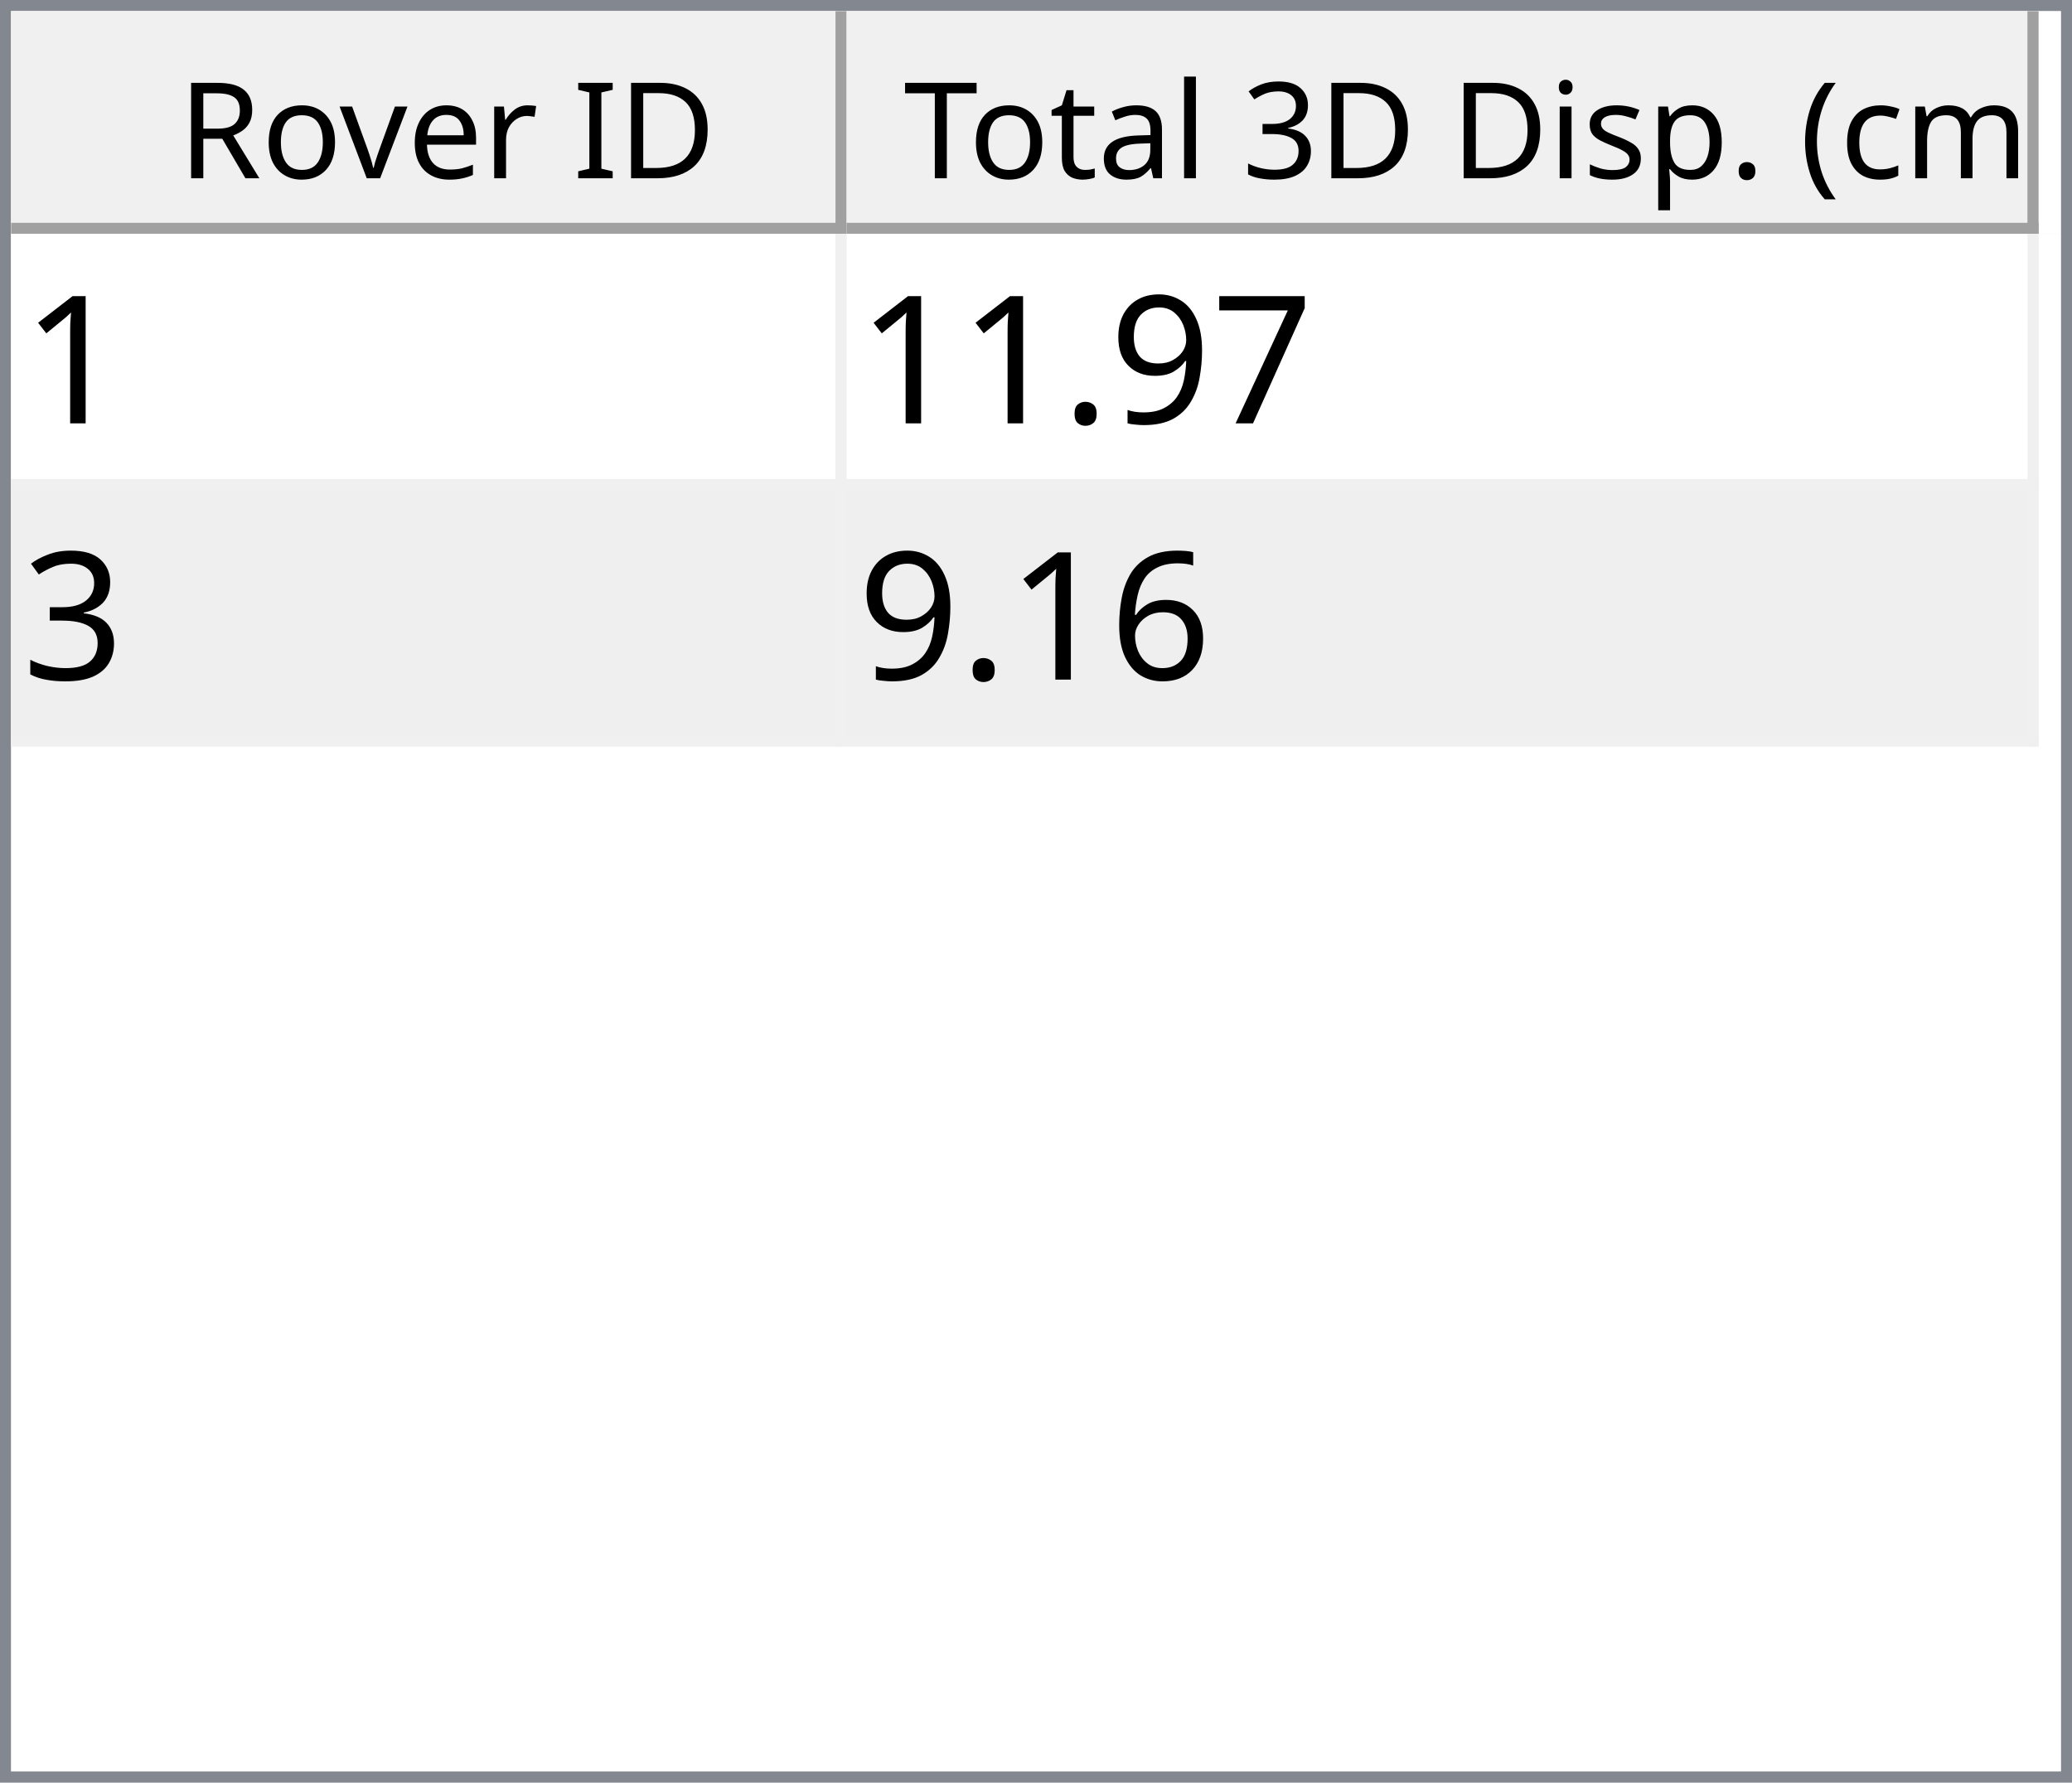
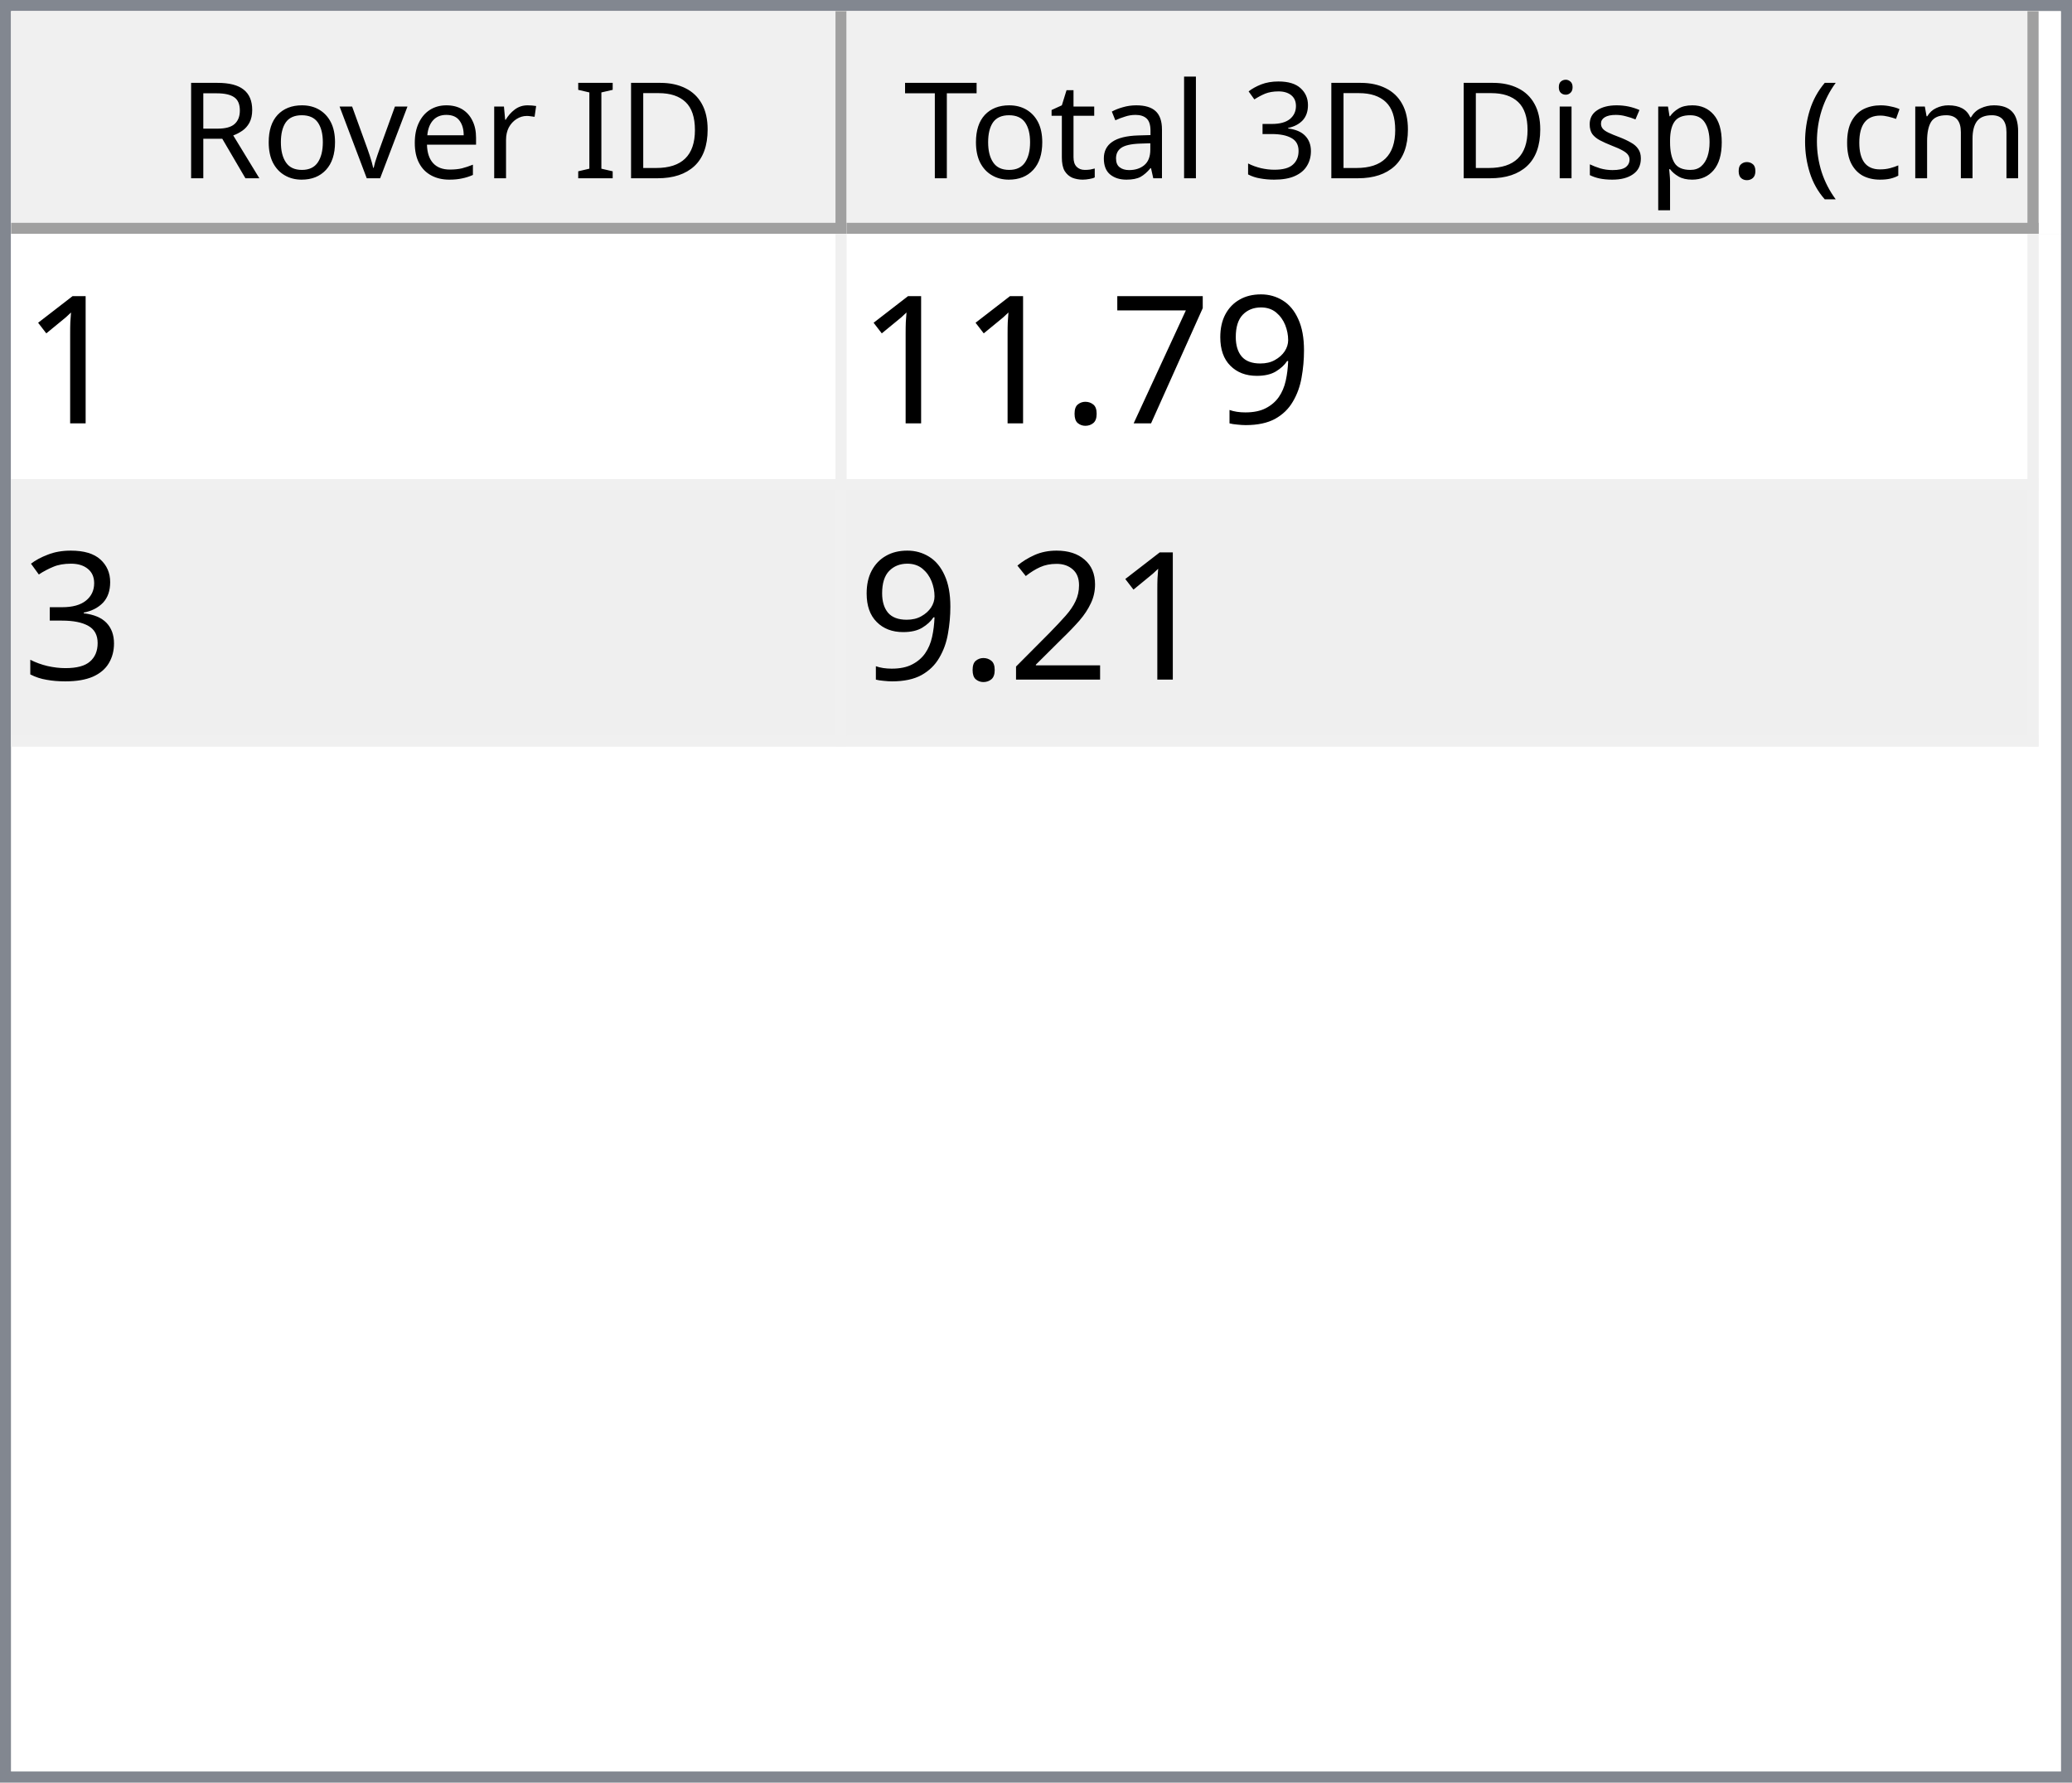
<svg xmlns="http://www.w3.org/2000/svg" style="fill-opacity:1; color-rendering:auto; color-interpolation:auto; text-rendering:auto; stroke:black; stroke-linecap:square; stroke-miterlimit:10; shape-rendering:auto; stroke-opacity:1; fill:black; stroke-dasharray:none; font-weight:normal; stroke-width:1; font-family:'Dialog'; font-style:normal; stroke-linejoin:miter; font-size:12px; stroke-dashoffset:0; image-rendering:auto;" width="186" height="160">
  <defs id="genericDefs" />
  <g>
    <defs id="defs1">
      <clipPath clipPathUnits="userSpaceOnUse" id="clipPath1">
        <path d="M0 0 L186 0 L186 160 L0 160 L0 0 Z" />
      </clipPath>
      <clipPath clipPathUnits="userSpaceOnUse" id="clipPath2">
        <path d="M0 0 L0 160 L186 160 L186 0 Z" />
      </clipPath>
      <clipPath clipPathUnits="userSpaceOnUse" id="clipPath3">
        <path d="M0 0 L0 20 L184 20 L184 0 Z" />
      </clipPath>
      <clipPath clipPathUnits="userSpaceOnUse" id="clipPath4">
        <path d="M0 0 L0 20 L75 20 L75 0 Z" />
      </clipPath>
      <clipPath clipPathUnits="userSpaceOnUse" id="clipPath5">
        <path d="M1 1 L1 19 L74 19 L74 1 Z" />
      </clipPath>
      <clipPath clipPathUnits="userSpaceOnUse" id="clipPath6">
        <path d="M0 0 L0 18 L73 18 L73 0 Z" />
      </clipPath>
      <clipPath clipPathUnits="userSpaceOnUse" id="clipPath7">
        <path d="M-0.5 -0.5 L-0.5 19.5 L74.5 19.5 L74.5 -0.5 Z" />
      </clipPath>
      <clipPath clipPathUnits="userSpaceOnUse" id="clipPath8">
        <path d="M0 0 L0 20 L107 20 L107 0 Z" />
      </clipPath>
      <clipPath clipPathUnits="userSpaceOnUse" id="clipPath9">
        <path d="M1 1 L1 19 L106 19 L106 1 Z" />
      </clipPath>
      <clipPath clipPathUnits="userSpaceOnUse" id="clipPath10">
        <path d="M0 0 L0 18 L105 18 L105 0 Z" />
      </clipPath>
      <clipPath clipPathUnits="userSpaceOnUse" id="clipPath11">
        <path d="M-0.5 -0.5 L-0.5 19.5 L106.5 19.5 L106.5 -0.5 Z" />
      </clipPath>
      <clipPath clipPathUnits="userSpaceOnUse" id="clipPath12">
        <path d="M0 0 L0 138 L184 138 L184 0 Z" />
      </clipPath>
      <clipPath clipPathUnits="userSpaceOnUse" id="clipPath13">
        <path d="M0 0 L0 46 L182 46 L182 0 Z" />
      </clipPath>
      <clipPath clipPathUnits="userSpaceOnUse" id="clipPath14">
        <path d="M-0.5 -0.5 L-0.5 45.5 L181.5 45.5 L181.5 -0.5 Z" />
      </clipPath>
      <clipPath clipPathUnits="userSpaceOnUse" id="clipPath15">
        <path d="M0 0 L0 22 L74 22 L74 0 Z" />
      </clipPath>
      <clipPath clipPathUnits="userSpaceOnUse" id="clipPath16">
        <path d="M0 0 L0 22 L106 22 L106 0 Z" />
      </clipPath>
      <font horiz-adv-x="64.551" id="font1">
        <font-face ascent="107.91" descent="25.098" units-per-em="100" style="font-style:normal; font-family:Segoe UI; font-weight:normal;" />
        <missing-glyph horiz-adv-x="64.551" d="M8.109 0 L8.109 68.266 L56.453 68.266 L56.453 0 L8.109 0 ZM15.328 7.234 L49.219 7.234 L49.219 61.031 L15.328 61.031 L15.328 7.234 Z" />
        <glyph unicode="D" horiz-adv-x="70.117" d="M9.188 0 L9.188 70.016 L28.516 70.016 Q65.531 70.016 65.531 35.891 Q65.531 19.672 55.25 9.836 Q44.969 0 27.734 0 L9.188 0 ZM17.391 62.594 L17.391 7.422 L27.828 7.422 Q41.609 7.422 49.273 14.797 Q56.938 22.172 56.938 35.688 Q56.938 62.594 28.328 62.594 L17.391 62.594 Z" />
        <glyph unicode="I" horiz-adv-x="26.611" d="M17.391 0 L9.188 0 L9.188 70.016 L17.391 70.016 L17.391 0 Z" />
        <glyph unicode=" " horiz-adv-x="27.393" d="" />
        <glyph unicode="r" horiz-adv-x="34.766" d="M34.188 41.891 Q32.078 43.5 28.125 43.5 Q23 43.5 19.555 38.672 Q16.109 33.844 16.109 25.484 L16.109 0 L8.109 0 L8.109 50 L16.109 50 L16.109 39.703 L16.312 39.703 Q18.016 44.969 21.531 47.922 Q25.047 50.875 29.391 50.875 Q32.516 50.875 34.188 50.203 L34.188 41.891 Z" />
        <glyph unicode="e" horiz-adv-x="52.295" d="M48.297 23 L12.984 23 Q13.188 14.656 17.484 10.109 Q21.781 5.562 29.297 5.562 Q37.75 5.562 44.828 11.141 L44.828 3.609 Q38.234 -1.172 27.391 -1.172 Q16.797 -1.172 10.742 5.641 Q4.688 12.453 4.688 24.812 Q4.688 36.469 11.305 43.82 Q17.922 51.172 27.734 51.172 Q37.547 51.172 42.922 44.828 Q48.297 38.484 48.297 27.203 L48.297 23 ZM40.094 29.781 Q40.047 36.719 36.75 40.578 Q33.453 44.438 27.594 44.438 Q21.922 44.438 17.969 40.383 Q14.016 36.328 13.094 29.781 L40.094 29.781 Z" />
        <glyph unicode="v" horiz-adv-x="47.9" d="M47.406 50 L27.484 0 L19.625 0 L0.688 50 L9.469 50 L22.172 13.672 Q23.578 9.672 23.922 6.688 L24.125 6.688 Q24.609 10.453 25.688 13.484 L38.969 50 L47.406 50 Z" />
        <glyph unicode="o" horiz-adv-x="58.594" d="M29 -1.172 Q17.922 -1.172 11.305 5.836 Q4.688 12.844 4.688 24.422 Q4.688 37.016 11.57 44.094 Q18.453 51.172 30.172 51.172 Q41.359 51.172 47.633 44.289 Q53.906 37.406 53.906 25.203 Q53.906 13.234 47.141 6.031 Q40.375 -1.172 29 -1.172 ZM29.594 44.438 Q21.875 44.438 17.383 39.188 Q12.891 33.938 12.891 24.703 Q12.891 15.828 17.43 10.695 Q21.969 5.562 29.594 5.562 Q37.359 5.562 41.531 10.594 Q45.703 15.625 45.703 24.906 Q45.703 34.281 41.531 39.359 Q37.359 44.438 29.594 44.438 Z" />
        <glyph unicode="R" horiz-adv-x="59.814" d="M59.375 0 L49.609 0 L37.891 19.625 Q36.281 22.359 34.766 24.289 Q33.25 26.219 31.664 27.438 Q30.078 28.656 28.25 29.219 Q26.422 29.781 24.125 29.781 L17.391 29.781 L17.391 0 L9.188 0 L9.188 70.016 L30.078 70.016 Q34.672 70.016 38.555 68.867 Q42.438 67.719 45.289 65.375 Q48.141 63.031 49.758 59.547 Q51.375 56.062 51.375 51.375 Q51.375 47.703 50.273 44.656 Q49.172 41.609 47.148 39.211 Q45.125 36.812 42.266 35.133 Q39.406 33.453 35.844 32.516 L35.844 32.328 Q37.594 31.547 38.891 30.547 Q40.188 29.547 41.359 28.18 Q42.531 26.812 43.68 25.078 Q44.828 23.344 46.234 21.047 L59.375 0 ZM17.391 62.594 L17.391 37.203 L28.516 37.203 Q31.594 37.203 34.203 38.133 Q36.812 39.062 38.719 40.797 Q40.625 42.531 41.703 45.047 Q42.781 47.562 42.781 50.688 Q42.781 56.297 39.141 59.445 Q35.5 62.594 28.609 62.594 L17.391 62.594 Z" />
        <glyph unicode=")" horiz-adv-x="30.176" d="M8.297 -15.922 L1.172 -15.922 Q16.406 2.344 16.406 26.812 Q16.406 51.469 1.078 70.016 L8.297 70.016 Q23.531 52.156 23.531 26.703 Q23.531 1.375 8.297 -15.922 Z" />
        <glyph unicode="m" horiz-adv-x="86.133" d="M79.109 0 L71.094 0 L71.094 28.719 Q71.094 37.016 68.531 40.727 Q65.969 44.438 59.906 44.438 Q54.781 44.438 51.195 39.75 Q47.609 35.062 47.609 28.516 L47.609 0 L39.594 0 L39.594 29.688 Q39.594 44.438 28.219 44.438 Q22.953 44.438 19.531 40.016 Q16.109 35.594 16.109 28.516 L16.109 0 L8.109 0 L8.109 50 L16.109 50 L16.109 42.094 L16.312 42.094 Q21.625 51.172 31.844 51.172 Q36.969 51.172 40.773 48.312 Q44.578 45.453 46 40.828 Q51.562 51.172 62.594 51.172 Q79.109 51.172 79.109 30.812 L79.109 0 Z" />
        <glyph unicode="c" horiz-adv-x="46.191" d="M42.188 2.297 Q36.422 -1.172 28.516 -1.172 Q17.828 -1.172 11.258 5.789 Q4.688 12.75 4.688 23.828 Q4.688 36.188 11.766 43.68 Q18.844 51.172 30.672 51.172 Q37.25 51.172 42.281 48.734 L42.281 40.531 Q36.719 44.438 30.375 44.438 Q22.703 44.438 17.797 38.945 Q12.891 33.453 12.891 24.516 Q12.891 15.719 17.508 10.641 Q22.125 5.562 29.891 5.562 Q36.422 5.562 42.188 9.906 L42.188 2.297 Z" />
        <glyph unicode="(" horiz-adv-x="30.176" d="M29.109 -15.922 L21.969 -15.922 Q6.844 1.375 6.844 26.703 Q6.844 52.156 21.969 70.016 L29.203 70.016 Q13.875 51.469 13.875 26.812 Q13.875 2.344 29.109 -15.922 Z" />
        <glyph unicode="." horiz-adv-x="21.68" d="M10.891 -1.078 Q8.641 -1.078 7.055 0.539 Q5.469 2.156 5.469 4.391 Q5.469 6.641 7.055 8.273 Q8.641 9.906 10.891 9.906 Q13.188 9.906 14.797 8.273 Q16.406 6.641 16.406 4.391 Q16.406 2.156 14.797 0.539 Q13.188 -1.078 10.891 -1.078 Z" />
        <glyph unicode="p" horiz-adv-x="58.789" d="M16.312 7.234 L16.109 7.234 L16.109 -23 L8.109 -23 L8.109 50 L16.109 50 L16.109 41.219 L16.312 41.219 Q22.219 51.172 33.594 51.172 Q43.266 51.172 48.688 44.461 Q54.109 37.75 54.109 26.469 Q54.109 13.922 48 6.375 Q41.891 -1.172 31.297 -1.172 Q21.578 -1.172 16.312 7.234 ZM16.109 27.391 L16.109 20.406 Q16.109 14.203 20.141 9.883 Q24.172 5.562 30.375 5.562 Q37.641 5.562 41.773 11.133 Q45.906 16.703 45.906 26.609 Q45.906 34.969 42.047 39.703 Q38.188 44.438 31.594 44.438 Q24.609 44.438 20.359 39.578 Q16.109 34.719 16.109 27.391 Z" />
        <glyph unicode="s" horiz-adv-x="42.432" d="M5.078 1.812 L5.078 10.406 Q11.625 5.562 19.484 5.562 Q30.031 5.562 30.031 12.594 Q30.031 14.594 29.125 15.992 Q28.219 17.391 26.68 18.461 Q25.141 19.531 23.07 20.383 Q21 21.234 18.609 22.172 Q15.281 23.484 12.766 24.828 Q10.25 26.172 8.57 27.859 Q6.891 29.547 6.031 31.695 Q5.172 33.844 5.172 36.719 Q5.172 40.234 6.789 42.945 Q8.406 45.656 11.086 47.484 Q13.766 49.312 17.211 50.242 Q20.656 51.172 24.312 51.172 Q30.812 51.172 35.938 48.922 L35.938 40.828 Q30.422 44.438 23.25 44.438 Q21 44.438 19.195 43.922 Q17.391 43.406 16.094 42.477 Q14.797 41.547 14.086 40.258 Q13.375 38.969 13.375 37.406 Q13.375 35.453 14.086 34.133 Q14.797 32.812 16.164 31.789 Q17.531 30.766 19.484 29.938 Q21.438 29.109 23.922 28.125 Q27.25 26.859 29.883 25.516 Q32.516 24.172 34.375 22.484 Q36.234 20.797 37.234 18.602 Q38.234 16.406 38.234 13.375 Q38.234 9.672 36.602 6.938 Q34.969 4.203 32.234 2.398 Q29.5 0.594 25.93 -0.289 Q22.359 -1.172 18.453 -1.172 Q10.75 -1.172 5.078 1.812 Z" />
        <glyph unicode="i" horiz-adv-x="24.219" d="M12.203 62.703 Q10.062 62.703 8.547 64.164 Q7.031 65.625 7.031 67.875 Q7.031 70.125 8.547 71.609 Q10.062 73.094 12.203 73.094 Q14.406 73.094 15.945 71.609 Q17.484 70.125 17.484 67.875 Q17.484 65.719 15.945 64.211 Q14.406 62.703 12.203 62.703 ZM16.109 0 L8.109 0 L8.109 50 L16.109 50 L16.109 0 Z" />
        <glyph unicode="3" horiz-adv-x="53.906" d="M46.531 19.828 Q46.531 15.094 44.75 11.211 Q42.969 7.328 39.719 4.57 Q36.469 1.812 31.93 0.297 Q27.391 -1.219 21.922 -1.219 Q11.922 -1.219 6 2.594 L6 11.188 Q13.094 5.609 22.219 5.609 Q25.875 5.609 28.828 6.539 Q31.781 7.469 33.906 9.227 Q36.031 10.984 37.18 13.477 Q38.328 15.969 38.328 19.094 Q38.328 32.812 18.797 32.812 L12.984 32.812 L12.984 39.594 L18.5 39.594 Q35.797 39.594 35.797 52.484 Q35.797 64.406 22.609 64.406 Q15.188 64.406 8.688 59.422 L8.688 67.188 Q15.375 71.188 24.609 71.188 Q29 71.188 32.57 69.969 Q36.141 68.75 38.68 66.555 Q41.219 64.359 42.609 61.281 Q44 58.203 44 54.5 Q44 40.672 30.031 36.719 L30.031 36.531 Q33.594 36.141 36.625 34.797 Q39.656 33.453 41.852 31.305 Q44.047 29.156 45.289 26.25 Q46.531 23.344 46.531 19.828 Z" />
        <glyph unicode="l" horiz-adv-x="24.219" d="M16.109 0 L8.109 0 L8.109 74.031 L16.109 74.031 L16.109 0 Z" />
        <glyph unicode="a" horiz-adv-x="50.879" d="M43.891 0 L35.891 0 L35.891 7.812 L35.688 7.812 Q30.469 -1.172 20.312 -1.172 Q12.844 -1.172 8.617 2.781 Q4.391 6.734 4.391 13.281 Q4.391 27.297 20.906 29.594 L35.891 31.688 Q35.891 44.438 25.594 44.438 Q16.547 44.438 9.281 38.281 L9.281 46.484 Q16.656 51.172 26.266 51.172 Q43.891 51.172 43.891 32.516 L43.891 0 ZM35.891 25.297 L23.828 23.641 Q18.266 22.859 15.43 20.875 Q12.594 18.891 12.594 13.875 Q12.594 10.203 15.211 7.883 Q17.828 5.562 22.172 5.562 Q28.125 5.562 32.008 9.742 Q35.891 13.922 35.891 20.312 L35.891 25.297 Z" />
        <glyph unicode="t" horiz-adv-x="33.887" d="M31.297 0.484 Q28.469 -1.078 23.828 -1.078 Q10.688 -1.078 10.688 13.578 L10.688 43.172 L2.094 43.172 L2.094 50 L10.688 50 L10.688 62.203 L18.703 64.797 L18.703 50 L31.297 50 L31.297 43.172 L18.703 43.172 L18.703 14.984 Q18.703 9.969 20.414 7.82 Q22.125 5.672 26.078 5.672 Q29.109 5.672 31.297 7.328 L31.297 0.484 Z" />
        <glyph unicode="T" horiz-adv-x="52.393" d="M50.594 62.594 L30.375 62.594 L30.375 0 L22.172 0 L22.172 62.594 L2 62.594 L2 70.016 L50.594 70.016 L50.594 62.594 Z" />
      </font>
      <font horiz-adv-x="75.0" id="font2">
        <font-face ascent="100.537" descent="21.973" units-per-em="100" style="font-style:normal; font-family:sans-serif; font-weight:normal;" />
        <missing-glyph horiz-adv-x="75.0" d="M12.5 0 L12.5 62.5 L62.5 62.5 L62.5 0 L12.5 0 ZM14.062 1.562 L60.938 1.562 L60.938 60.938 L14.062 60.938 L14.062 1.562 Z" />
        <glyph unicode="1" horiz-adv-x="55.615" d="M37.25 0 L28.469 0 L28.469 56 Q25.297 52.984 20.141 49.953 Q14.984 46.922 10.891 45.406 L10.891 53.906 Q18.266 57.375 23.781 62.305 Q29.297 67.234 31.594 71.875 L37.25 71.875 L37.25 0 Z" />
+         <glyph unicode="9" horiz-adv-x="55.615" d="M5.469 16.547 L13.922 17.328 Q14.984 11.375 18.016 8.688 Q21.047 6 25.781 6 Q29.828 6 32.883 7.859 Q35.938 9.719 37.891 12.82 Q39.844 15.922 41.164 21.195 Q42.484 26.469 42.484 31.938 Q42.484 32.516 42.438 33.688 Q39.797 29.5 35.234 26.883 Q30.672 24.266 25.344 24.266 Q16.453 24.266 10.305 30.711 Q4.156 37.156 4.156 47.703 Q4.156 58.594 10.578 65.234 Q17 71.875 26.656 71.875 Q33.641 71.875 39.43 68.117 Q45.219 64.359 48.219 57.398 Q51.219 50.438 51.219 37.25 Q51.219 23.531 48.242 15.406 Q45.266 7.281 39.383 3.031 Q33.5 -1.219 25.594 -1.219 Q17.188 -1.219 11.867 3.445 Q6.547 8.109 5.469 16.547 ZM41.453 48.141 Q41.453 55.719 37.43 60.156 Q33.406 64.594 27.734 64.594 Q21.875 64.594 17.531 59.812 Q13.188 55.031 13.188 47.406 Q13.188 40.578 17.312 36.305 Q21.438 32.031 27.484 32.031 Q33.594 32.031 37.523 36.305 Q41.453 40.578 41.453 48.141 Z" />
        <glyph unicode="7" horiz-adv-x="55.615" d="M4.734 62.203 L4.734 70.656 L51.078 70.656 L51.078 63.812 Q44.234 56.547 37.523 44.484 Q30.812 32.422 27.156 19.672 Q24.516 10.688 23.781 0 L14.75 0 Q14.891 8.453 18.062 20.414 Q21.234 32.375 27.172 43.484 Q33.109 54.594 39.797 62.203 L4.734 62.203 Z" />
-         <glyph unicode="9" horiz-adv-x="55.615" d="M5.469 16.547 L13.922 17.328 Q14.984 11.375 18.016 8.688 Q21.047 6 25.781 6 Q29.828 6 32.883 7.859 Q35.938 9.719 37.891 12.82 Q39.844 15.922 41.164 21.195 Q42.484 26.469 42.484 31.938 Q42.484 32.516 42.438 33.688 Q39.797 29.5 35.234 26.883 Q30.672 24.266 25.344 24.266 Q16.453 24.266 10.305 30.711 Q4.156 37.156 4.156 47.703 Q4.156 58.594 10.578 65.234 Q17 71.875 26.656 71.875 Q33.641 71.875 39.43 68.117 Q45.219 64.359 48.219 57.398 Q51.219 50.438 51.219 37.25 Q51.219 23.531 48.242 15.406 Q45.266 7.281 39.383 3.031 Q33.5 -1.219 25.594 -1.219 Q17.188 -1.219 11.867 3.445 Q6.547 8.109 5.469 16.547 ZM41.453 48.141 Q41.453 55.719 37.43 60.156 Q33.406 64.594 27.734 64.594 Q21.875 64.594 17.531 59.812 Q13.188 55.031 13.188 47.406 Q13.188 40.578 17.312 36.305 Q21.438 32.031 27.484 32.031 Q33.594 32.031 37.523 36.305 Q41.453 40.578 41.453 48.141 Z" />
        <glyph unicode="." horiz-adv-x="27.783" d="M9.078 0 L9.078 10.016 L19.094 10.016 L19.094 0 L9.078 0 Z" />
        <glyph unicode="3" horiz-adv-x="55.615" d="M4.203 18.891 L12.984 20.062 Q14.5 12.594 18.141 9.297 Q21.781 6 27 6 Q33.203 6 37.477 10.297 Q41.75 14.594 41.75 20.953 Q41.75 27 37.797 30.93 Q33.844 34.859 27.734 34.859 Q25.25 34.859 21.531 33.891 L22.516 41.609 Q23.391 41.5 23.922 41.5 Q29.547 41.5 34.039 44.43 Q38.531 47.359 38.531 53.469 Q38.531 58.297 35.258 61.477 Q31.984 64.656 26.812 64.656 Q21.688 64.656 18.266 61.43 Q14.844 58.203 13.875 51.766 L5.078 53.328 Q6.688 62.156 12.398 67.016 Q18.109 71.875 26.609 71.875 Q32.469 71.875 37.398 69.359 Q42.328 66.844 44.945 62.5 Q47.562 58.156 47.562 53.266 Q47.562 48.641 45.07 44.828 Q42.578 41.016 37.703 38.766 Q44.047 37.312 47.562 32.695 Q51.078 28.078 51.078 21.141 Q51.078 11.766 44.242 5.25 Q37.406 -1.266 26.953 -1.266 Q17.531 -1.266 11.305 4.352 Q5.078 9.969 4.203 18.891 Z" />
-         <glyph unicode="6" horiz-adv-x="55.615" d="M49.75 54.047 L41.016 53.375 Q39.844 58.547 37.703 60.891 Q34.125 64.656 28.906 64.656 Q24.703 64.656 21.531 62.312 Q17.391 59.281 14.992 53.469 Q12.594 47.656 12.5 36.922 Q15.672 41.75 20.266 44.094 Q24.859 46.438 29.891 46.438 Q38.672 46.438 44.852 39.969 Q51.031 33.5 51.031 23.25 Q51.031 16.5 48.125 10.719 Q45.219 4.938 40.141 1.859 Q35.062 -1.219 28.609 -1.219 Q17.625 -1.219 10.695 6.859 Q3.766 14.938 3.766 33.5 Q3.766 54.25 11.422 63.672 Q18.109 71.875 29.438 71.875 Q37.891 71.875 43.289 67.141 Q48.688 62.406 49.75 54.047 ZM13.875 23.188 Q13.875 18.656 15.797 14.508 Q17.719 10.359 21.188 8.18 Q24.656 6 28.469 6 Q34.031 6 38.039 10.492 Q42.047 14.984 42.047 22.703 Q42.047 30.125 38.086 34.398 Q34.125 38.672 28.125 38.672 Q22.172 38.672 18.023 34.398 Q13.875 30.125 13.875 23.188 Z" />
+         <glyph unicode="2" horiz-adv-x="55.615" d="M50.344 8.453 L50.344 0 L3.031 0 Q2.938 3.172 4.047 6.109 Q5.859 10.938 9.836 15.625 Q13.812 20.312 21.344 26.469 Q33.016 36.031 37.117 41.625 Q41.219 47.219 41.219 52.203 Q41.219 57.422 37.477 61.008 Q33.734 64.594 27.734 64.594 Q21.391 64.594 17.578 60.789 Q13.766 56.984 13.719 50.25 L4.688 51.172 Q5.609 61.281 11.664 66.578 Q17.719 71.875 27.938 71.875 Q38.234 71.875 44.242 66.164 Q50.25 60.453 50.25 52 Q50.25 47.703 48.492 43.555 Q46.734 39.406 42.656 34.812 Q38.578 30.219 29.109 22.219 Q21.188 15.578 18.945 13.211 Q16.703 10.844 15.234 8.453 L50.344 8.453 Z" />
      </font>
    </defs>
    <g style="fill:white; stroke:white;">
      <rect x="0" y="0" width="186" style="clip-path:url(#clipPath1); stroke:none;" height="160" />
    </g>
    <g style="fill:white; text-rendering:optimizeSpeed; color-rendering:optimizeSpeed; image-rendering:optimizeSpeed; shape-rendering:crispEdges; stroke:white; color-interpolation:sRGB;">
      <rect x="0" width="186" height="160" y="0" style="stroke:none;" />
      <path style="stroke:none;" d="M0 160 L186 160 L186 0 L0 0 Z" />
    </g>
    <g style="fill:rgb(240,240,240); font-family:'Segoe UI'; stroke:rgb(240,240,240);">
      <rect x="0" y="0" width="186" style="clip-path:url(#clipPath2); stroke:none;" height="160" />
    </g>
    <g style="fill:rgb(130,135,144); font-family:'Segoe UI'; stroke:rgb(130,135,144);">
      <path d="M0 0 L186 0 L186 160 L0 160 L0 0 ZM1 1 L185 1 L185 159 L1 159 L1 1 Z" style="fill-rule:evenodd; clip-path:url(#clipPath2); stroke:none;" />
    </g>
    <g style="fill:white; font-family:'Segoe UI'; stroke:white;" transform="translate(1,1)">
      <rect x="0" y="0" width="184" style="clip-path:url(#clipPath3); stroke:none;" height="20" />
    </g>
    <g style="fill:rgb(240,240,240); font-family:'Segoe UI'; stroke:rgb(240,240,240);" transform="translate(1,1)">
      <rect x="0" y="0" width="75" style="clip-path:url(#clipPath4); stroke:none;" height="20" />
    </g>
    <g style="font-family:'Segoe UI';" transform="translate(2,2)">
      <text x="14" xml:space="preserve" y="14" style="clip-path:url(#clipPath6); stroke:none;">Rover ID</text>
    </g>
    <g style="fill:rgb(160,160,160); font-family:'Segoe UI'; stroke:rgb(160,160,160); stroke-linejoin:bevel;" transform="translate(1.5,1.5)">
      <line x1="74" x2="74" y1="0" style="fill:none; clip-path:url(#clipPath7);" y2="19" />
    </g>
    <g style="fill:rgb(160,160,160); font-family:'Segoe UI'; stroke:rgb(160,160,160); stroke-linejoin:bevel;" transform="matrix(1,0,0,1,1,1) translate(0.5,0.5)">
      <line x1="0" x2="74" y1="19" style="fill:none; clip-path:url(#clipPath7);" y2="19" />
    </g>
    <g style="fill:rgb(240,240,240); font-family:'Segoe UI'; stroke:rgb(240,240,240);" transform="translate(76,1)">
      <rect x="0" y="0" width="107" style="clip-path:url(#clipPath8); stroke:none;" height="20" />
    </g>
    <g style="font-family:'Segoe UI';" transform="translate(77,2)">
      <text x="1" xml:space="preserve" y="14" style="clip-path:url(#clipPath10); stroke:none;"> Total 3D Disp. (cm)</text>
    </g>
    <g style="fill:rgb(160,160,160); font-family:'Segoe UI'; stroke:rgb(160,160,160); stroke-linejoin:bevel;" transform="translate(76.5,1.5)">
      <line x1="106" x2="106" y1="0" style="fill:none; clip-path:url(#clipPath11);" y2="19" />
    </g>
    <g style="fill:rgb(160,160,160); font-family:'Segoe UI'; stroke:rgb(160,160,160); stroke-linejoin:bevel;" transform="matrix(1,0,0,1,76,1) translate(0.5,0.5)">
      <line x1="0" x2="106" y1="19" style="fill:none; clip-path:url(#clipPath11);" y2="19" />
    </g>
    <g style="fill:white; font-family:'Segoe UI'; stroke:white;" transform="translate(1,21)">
      <rect x="0" y="0" width="184" style="clip-path:url(#clipPath12); stroke:none;" height="138" />
    </g>
    <g style="fill:rgb(240,240,240); font-size:16px; font-family:sans-serif; stroke:rgb(240,240,240);" transform="translate(1,21)">
      <rect x="0" y="0" width="182" style="clip-path:url(#clipPath13); stroke:none;" height="46" />
      <line transform="translate(0.5,0.5)" x1="0" x2="181" y1="22" style="clip-path:url(#clipPath14); fill:none; stroke-linejoin:bevel;" y2="22" />
    </g>
    <g transform="matrix(1,0,0,1,1,21) translate(0.5,0.5)" style="fill:rgb(240,240,240); font-size:16px; font-family:sans-serif; stroke:rgb(240,240,240); stroke-linejoin:bevel;">
      <line x1="0" x2="181" y1="45" style="fill:none; clip-path:url(#clipPath14);" y2="45" />
    </g>
    <g transform="matrix(1,0,0,1,1,21) translate(0.5,0.5)" style="fill:rgb(240,240,240); font-size:16px; font-family:sans-serif; stroke:rgb(240,240,240); stroke-linejoin:bevel;">
      <line x1="74" x2="74" y1="0" style="fill:none; clip-path:url(#clipPath14);" y2="45" />
    </g>
    <g transform="matrix(1,0,0,1,1,21) translate(0.5,0.5)" style="fill:rgb(240,240,240); font-size:16px; font-family:sans-serif; stroke:rgb(240,240,240); stroke-linejoin:bevel;">
      <line x1="181" x2="181" y1="0" style="fill:none; clip-path:url(#clipPath14);" y2="45" />
    </g>
    <g style="fill:white; font-size:16px; font-family:sans-serif; stroke:white;" transform="matrix(1,0,0,1,1,21)">
      <rect x="0" y="0" width="74" style="clip-path:url(#clipPath15); stroke:none;" height="22" />
      <text x="1" y="17" style="fill:black; clip-path:url(#clipPath15); stroke:none;" xml:space="preserve">1</text>
    </g>
    <g style="fill:white; font-size:16px; font-family:sans-serif; stroke:white;" transform="matrix(1,0,0,1,1,21) translate(75,0)">
      <rect x="0" y="0" width="106" style="clip-path:url(#clipPath16); stroke:none;" height="22" />
-       <text x="1" y="17" style="fill:black; clip-path:url(#clipPath16); stroke:none;" xml:space="preserve">11.97</text>
+       <text x="1" y="17" style="fill:black; clip-path:url(#clipPath16); stroke:none;" xml:space="preserve">11.79</text>
    </g>
    <g style="fill:rgb(239,239,239); font-size:16px; font-family:sans-serif; stroke:rgb(239,239,239);" transform="matrix(1,0,0,1,1,21) translate(0,23)">
      <rect x="0" y="0" width="74" style="clip-path:url(#clipPath15); stroke:none;" height="22" />
      <text x="1" y="17" style="fill:black; clip-path:url(#clipPath15); stroke:none;" xml:space="preserve">3</text>
    </g>
    <g style="fill:rgb(239,239,239); font-size:16px; font-family:sans-serif; stroke:rgb(239,239,239);" transform="matrix(1,0,0,1,1,21) translate(75,23)">
      <rect x="0" y="0" width="106" style="clip-path:url(#clipPath16); stroke:none;" height="22" />
-       <text x="1" y="17" style="fill:black; clip-path:url(#clipPath16); stroke:none;" xml:space="preserve">9.16</text>
+       <text x="1" y="17" style="fill:black; clip-path:url(#clipPath16); stroke:none;" xml:space="preserve">9.21</text>
    </g>
  </g>
</svg>
